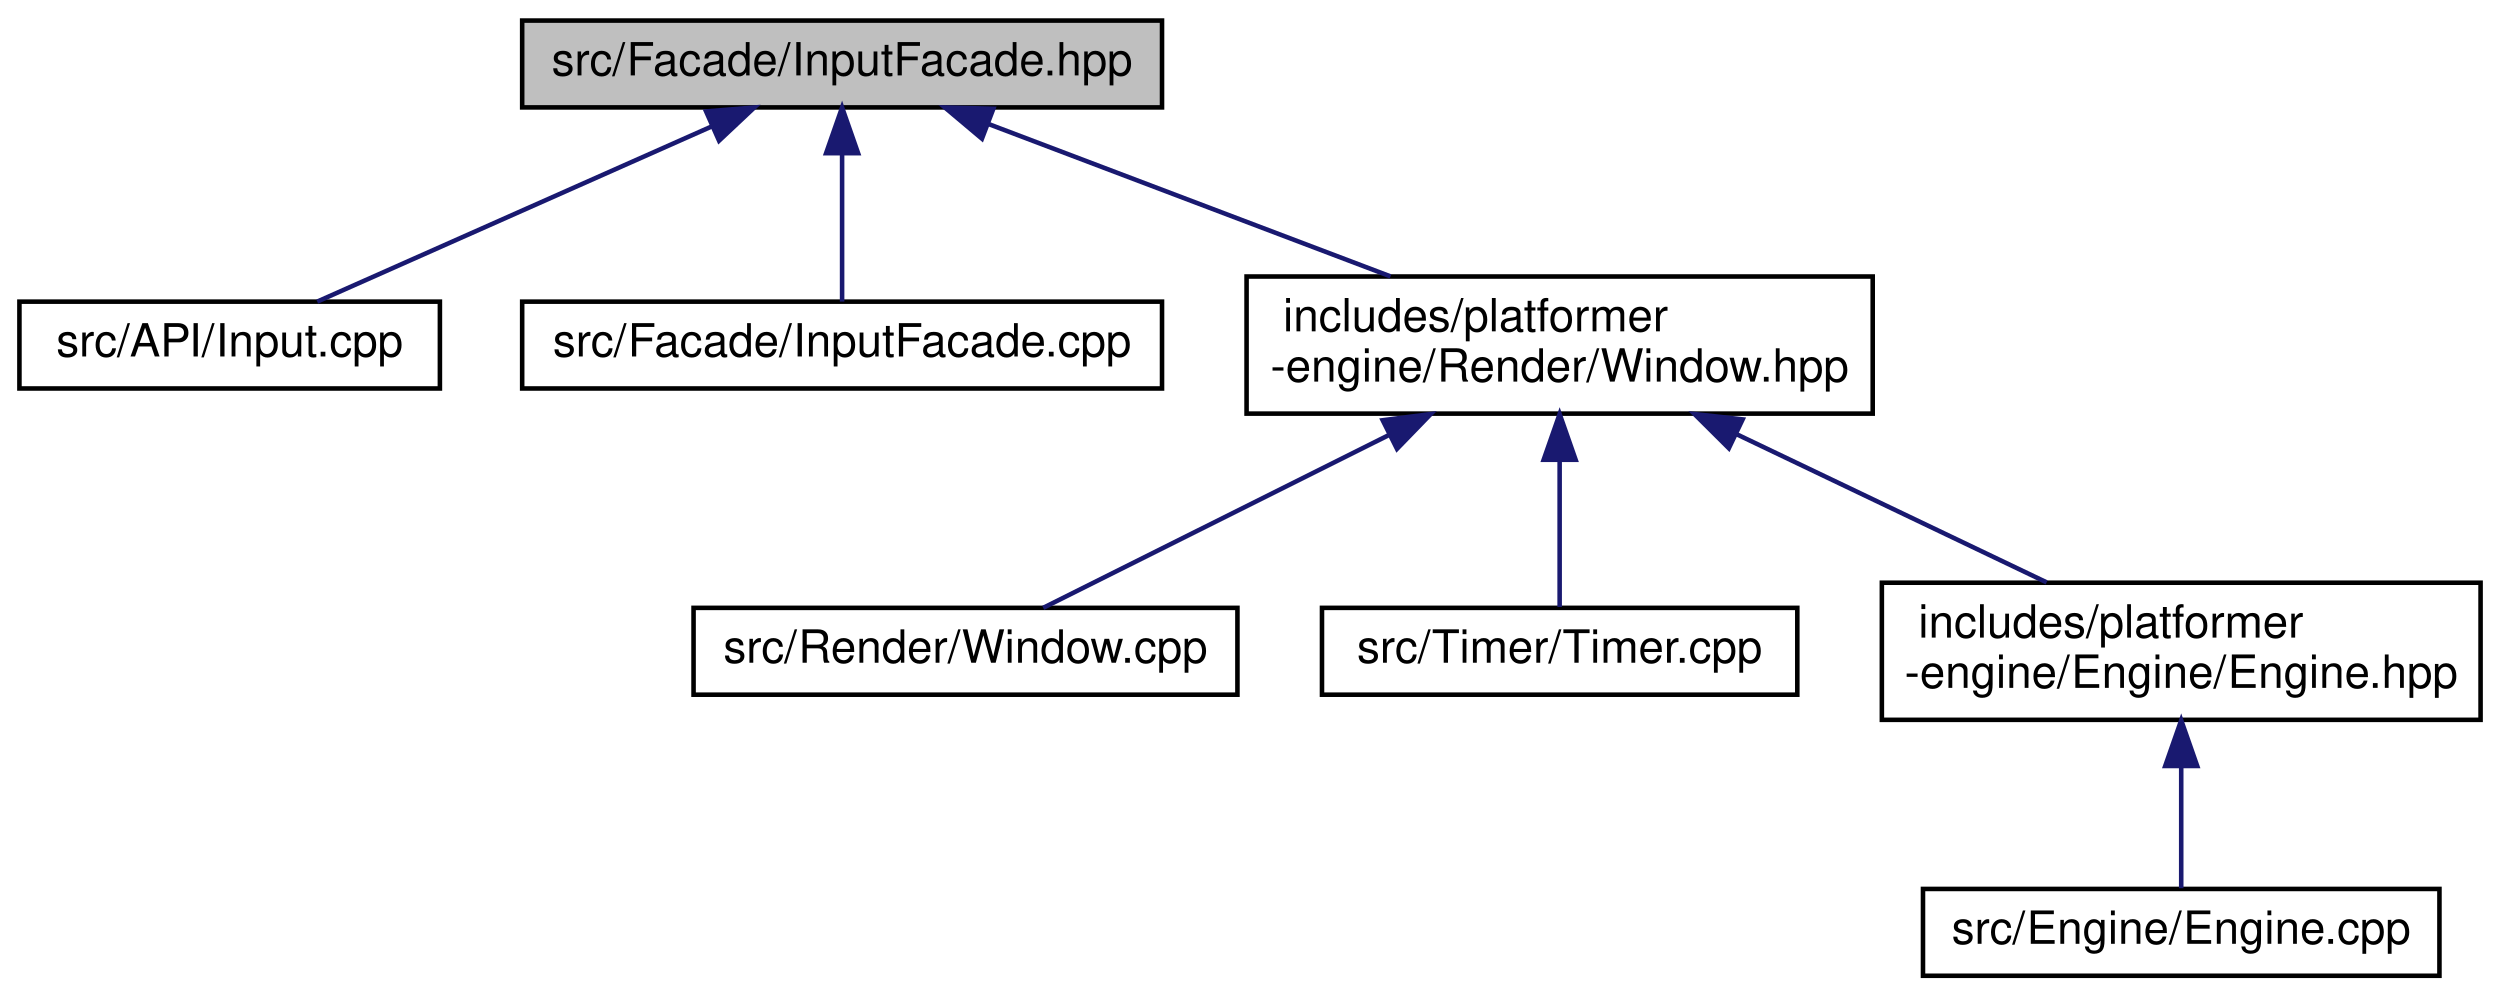
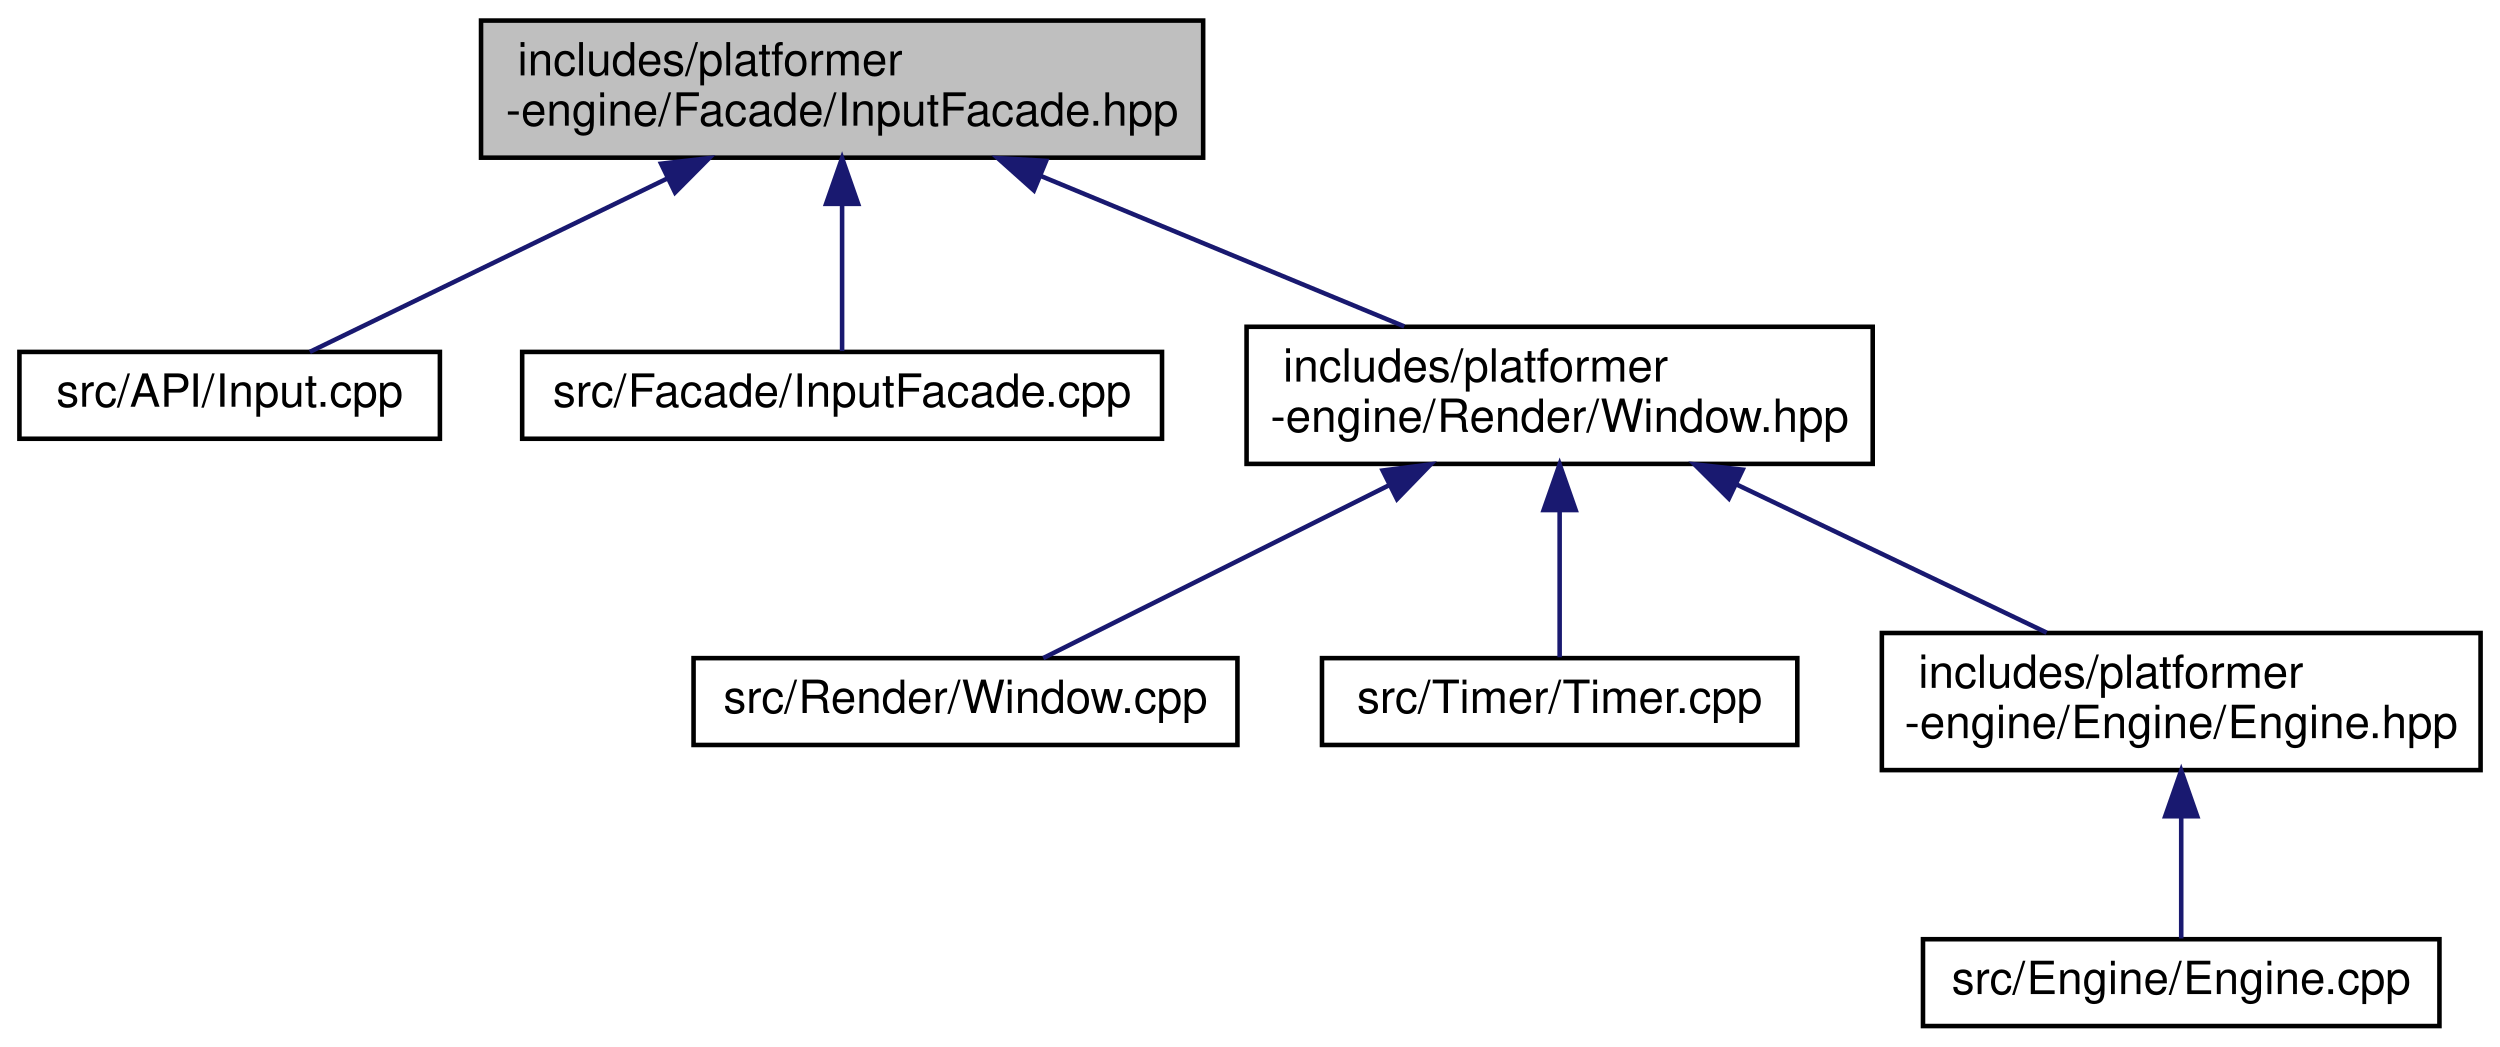
- <svg xmlns="http://www.w3.org/2000/svg" xmlns:xlink="http://www.w3.org/1999/xlink" width="547pt" height="218pt" viewBox="0.00 0.00 546.50 218.00">
-   <g id="graph0" class="graph" transform="scale(1 1) rotate(0) translate(4 214)">
+ <svg xmlns="http://www.w3.org/2000/svg" xmlns:xlink="http://www.w3.org/1999/xlink" width="547pt" height="229pt" viewBox="0.00 0.00 546.50 229.00">
+   <g id="graph0" class="graph" transform="scale(1 1) rotate(0) translate(4 225)">
    <g id="node1" class="node">
      <g id="a_node1">
        <a xlink:title=" ">
-           <polygon fill="#bfbfbf" stroke="black" points="110,-190.5 110,-209.5 250,-209.5 250,-190.5 110,-190.5" />
-           <text text-anchor="middle" x="180" y="-197.5" font-family="Helvetica,sans-Serif" font-size="10.00">src/Facade/InputFacade.hpp</text>
+           <polygon fill="#bfbfbf" stroke="black" points="101,-190.5 101,-220.5 259,-220.5 259,-190.5 101,-190.5" />
+           <text text-anchor="start" x="109" y="-208.5" font-family="Helvetica,sans-Serif" font-size="10.00">includes/platformer</text>
+           <text text-anchor="middle" x="180" y="-197.5" font-family="Helvetica,sans-Serif" font-size="10.00">-engine/Facade/InputFacade.hpp</text>
        </a>
      </g>
    </g>
    <g id="node2" class="node">
      <g id="a_node2">
        <a xlink:href="Input_8cpp.html" target="_top" xlink:title=" ">
          <polygon fill="none" stroke="black" points="0,-129 0,-148 92,-148 92,-129 0,-129" />
          <text text-anchor="middle" x="46" y="-136" font-family="Helvetica,sans-Serif" font-size="10.00">src/API/Input.cpp</text>
        </a>
      </g>
    </g>
    <g id="edge1" class="edge">
-       <path fill="none" stroke="midnightblue" d="M151.46,-186.33C125.45,-174.78 87.74,-158.03 65.16,-148.01" />
-       <polygon fill="midnightblue" stroke="midnightblue" points="150.24,-189.62 160.8,-190.48 153.08,-183.22 150.24,-189.62" />
+       <path fill="none" stroke="midnightblue" d="M141.79,-185.97C116.05,-173.48 83.31,-157.6 63.54,-148.01" />
+       <polygon fill="midnightblue" stroke="midnightblue" points="140.4,-189.18 150.92,-190.4 143.45,-182.88 140.4,-189.18" />
    </g>
    <g id="node3" class="node">
      <g id="a_node3">
        <a xlink:href="InputFacade_8cpp.html" target="_top" xlink:title=" ">
          <polygon fill="none" stroke="black" points="110,-129 110,-148 250,-148 250,-129 110,-129" />
          <text text-anchor="middle" x="180" y="-136" font-family="Helvetica,sans-Serif" font-size="10.00">src/Facade/InputFacade.cpp</text>
        </a>
      </g>
    </g>
    <g id="edge2" class="edge">
-       <path fill="none" stroke="midnightblue" d="M180,-180.32C180,-169.5 180,-156.4 180,-148.01" />
-       <polygon fill="midnightblue" stroke="midnightblue" points="176.5,-180.48 180,-190.48 183.5,-180.48 176.5,-180.48" />
+       <path fill="none" stroke="midnightblue" d="M180,-180.25C180,-169.02 180,-156.38 180,-148.19" />
+       <polygon fill="midnightblue" stroke="midnightblue" points="176.5,-180.4 180,-190.4 183.5,-180.4 176.5,-180.4" />
    </g>
    <g id="node4" class="node">
      <g id="a_node4">
        <a xlink:href="Window_8hpp.html" target="_top" xlink:title=" ">
          <polygon fill="none" stroke="black" points="268.5,-123.5 268.5,-153.5 405.5,-153.5 405.5,-123.5 268.5,-123.5" />
          <text text-anchor="start" x="276.5" y="-141.5" font-family="Helvetica,sans-Serif" font-size="10.00">includes/platformer</text>
          <text text-anchor="middle" x="337" y="-130.5" font-family="Helvetica,sans-Serif" font-size="10.00">-engine/Render/Window.hpp</text>
        </a>
      </g>
    </g>
    <g id="edge3" class="edge">
-       <path fill="none" stroke="midnightblue" d="M212.07,-186.85C237.57,-177.18 273.28,-163.65 300,-153.52" />
-       <polygon fill="midnightblue" stroke="midnightblue" points="210.6,-183.66 202.49,-190.48 213.09,-190.2 210.6,-183.66" />
+       <path fill="none" stroke="midnightblue" d="M223.37,-186.54C248.49,-176.14 279.66,-163.24 303,-153.58" />
+       <polygon fill="midnightblue" stroke="midnightblue" points="221.97,-183.34 214.07,-190.4 224.64,-189.8 221.97,-183.34" />
    </g>
    <g id="node5" class="node">
      <g id="a_node5">
        <a xlink:href="Window_8cpp.html" target="_top" xlink:title=" ">
          <polygon fill="none" stroke="black" points="147.5,-62 147.5,-81 266.5,-81 266.5,-62 147.5,-62" />
          <text text-anchor="middle" x="207" y="-69" font-family="Helvetica,sans-Serif" font-size="10.00">src/Render/Window.cpp</text>
        </a>
      </g>
    </g>
    <g id="edge4" class="edge">
      <path fill="none" stroke="midnightblue" d="M299.61,-118.8C274.68,-106.34 243.11,-90.56 224.01,-81.01" />
      <polygon fill="midnightblue" stroke="midnightblue" points="298.28,-122.05 308.79,-123.4 301.41,-115.79 298.28,-122.05" />
    </g>
    <g id="node6" class="node">
      <g id="a_node6">
        <a xlink:href="Timer_8cpp.html" target="_top" xlink:title=" ">
          <polygon fill="none" stroke="black" points="285,-62 285,-81 389,-81 389,-62 285,-62" />
          <text text-anchor="middle" x="337" y="-69" font-family="Helvetica,sans-Serif" font-size="10.00">src/Timer/Timer.cpp</text>
        </a>
      </g>
    </g>
    <g id="edge5" class="edge">
      <path fill="none" stroke="midnightblue" d="M337,-113.25C337,-102.02 337,-89.38 337,-81.19" />
      <polygon fill="midnightblue" stroke="midnightblue" points="333.5,-113.4 337,-123.4 340.5,-113.4 333.5,-113.4" />
    </g>
    <g id="node7" class="node">
      <g id="a_node7">
        <a xlink:href="Engine_8hpp.html" target="_top" xlink:title=" ">
          <polygon fill="none" stroke="black" points="407.5,-56.5 407.5,-86.5 538.5,-86.5 538.5,-56.5 407.5,-56.5" />
          <text text-anchor="start" x="415.5" y="-74.5" font-family="Helvetica,sans-Serif" font-size="10.00">includes/platformer</text>
          <text text-anchor="middle" x="473" y="-63.5" font-family="Helvetica,sans-Serif" font-size="10.00">-engine/Engine/Engine.hpp</text>
        </a>
      </g>
    </g>
    <g id="edge6" class="edge">
      <path fill="none" stroke="midnightblue" d="M375.72,-118.99C397.28,-108.69 423.69,-96.07 443.55,-86.58" />
      <polygon fill="midnightblue" stroke="midnightblue" points="374.02,-115.93 366.51,-123.4 377.04,-122.24 374.02,-115.93" />
    </g>
    <g id="node8" class="node">
      <g id="a_node8">
        <a xlink:href="Engine_8cpp.html" target="_top" xlink:title=" ">
          <polygon fill="none" stroke="black" points="416.5,-0.5 416.5,-19.5 529.5,-19.5 529.5,-0.5 416.5,-0.5" />
          <text text-anchor="middle" x="473" y="-7.5" font-family="Helvetica,sans-Serif" font-size="10.00">src/Engine/Engine.cpp</text>
        </a>
      </g>
    </g>
    <g id="edge7" class="edge">
      <path fill="none" stroke="midnightblue" d="M473,-46.29C473,-36.86 473,-26.65 473,-19.66" />
      <polygon fill="midnightblue" stroke="midnightblue" points="469.5,-46.4 473,-56.4 476.5,-46.4 469.5,-46.4" />
    </g>
  </g>
</svg>
